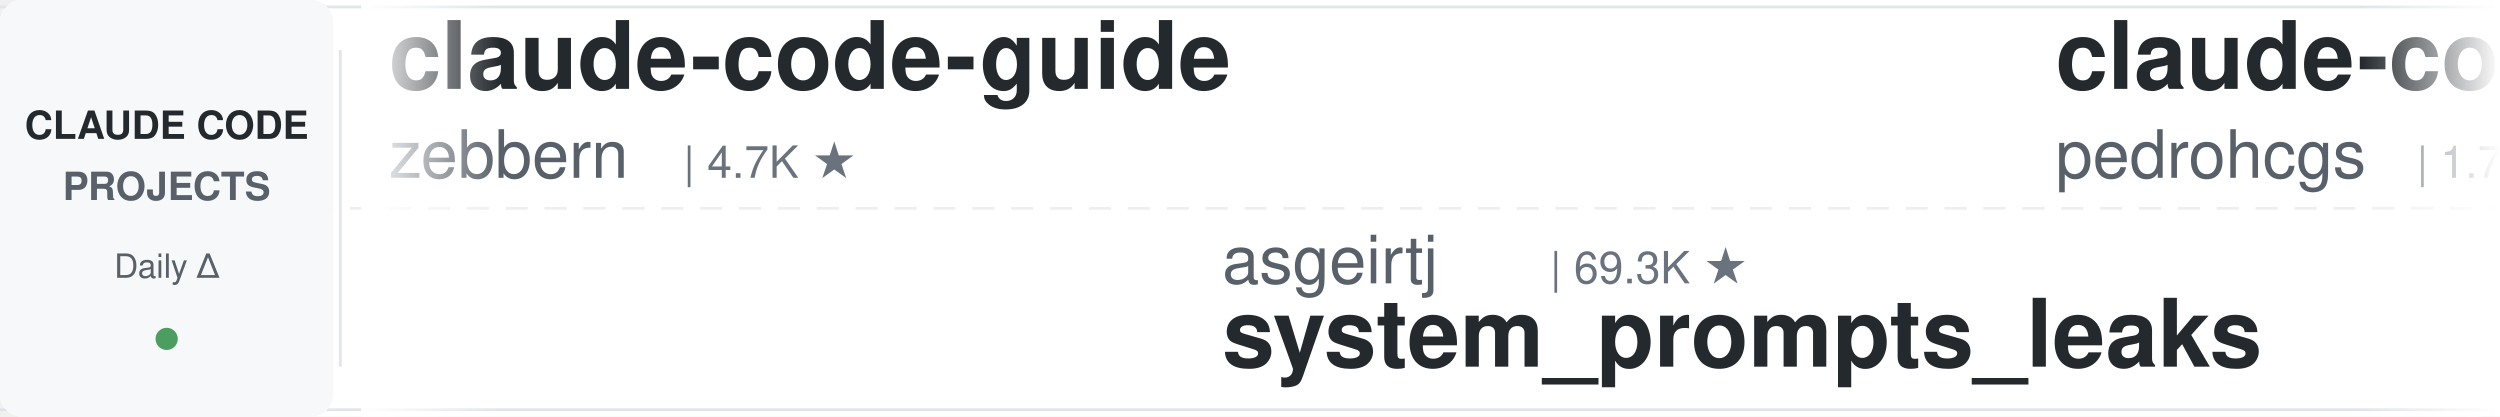
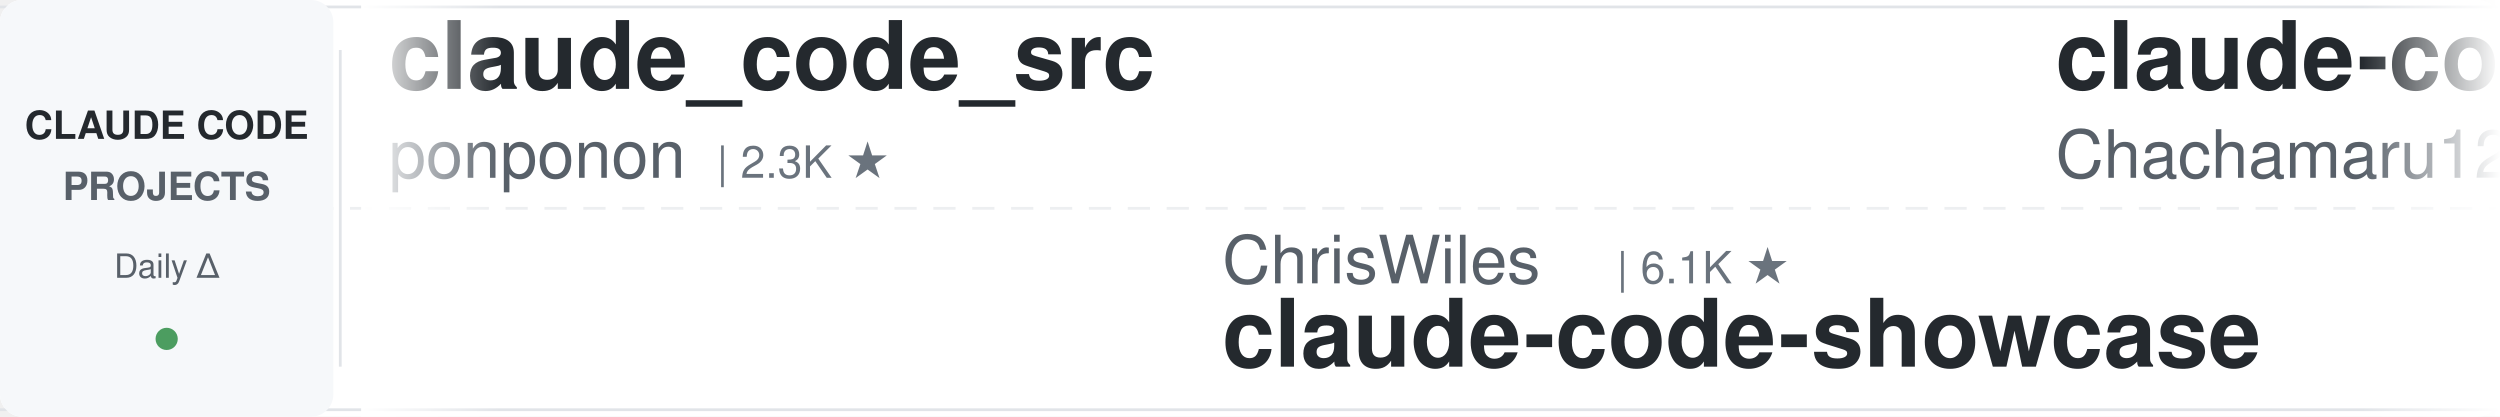
<svg xmlns="http://www.w3.org/2000/svg" width="900" height="150">
  <defs>
    <linearGradient id="leftFade" x1="0%" y1="0%" x2="100%" y2="0%">
      <stop offset="0%" style="stop-color:#ffffff;stop-opacity:1" />
      <stop offset="100%" style="stop-color:#ffffff;stop-opacity:0" />
    </linearGradient>
    <linearGradient id="rightFade" x1="0%" y1="0%" x2="100%" y2="0%">
      <stop offset="0%" style="stop-color:#ffffff;stop-opacity:0" />
      <stop offset="100%" style="stop-color:#ffffff;stop-opacity:1" />
    </linearGradient>
  </defs>
  <rect width="900" height="150" fill="#ffffff" rx="8" />
  <rect x="0" y="2" width="900" height="1" fill="#e1e4e8" />
  <rect x="0" y="147" width="900" height="1" fill="#e1e4e8" />
  <line x1="0" y1="75" x2="900" y2="75" stroke="#e1e4e8" stroke-width="1" stroke-dasharray="8 6" opacity="0.6" />
  <rect x="0" y="0" width="120" height="150" fill="#f6f8fa" rx="8" />
  <text x="60" y="50" font-family="-apple-system, BlinkMacSystemFont, 'Segoe UI', Helvetica, Arial, sans-serif" font-size="14" font-weight="600" fill="#24292e" text-anchor="middle">CLAUDE CODE</text>
  <text x="60" y="72" font-family="-apple-system, BlinkMacSystemFont, 'Segoe UI', Helvetica, Arial, sans-serif" font-size="14" font-weight="600" fill="#586069" text-anchor="middle">PROJECTS</text>
  <text x="60" y="100" font-family="-apple-system, BlinkMacSystemFont, 'Segoe UI', Helvetica, Arial, sans-serif" font-size="12" font-weight="500" fill="#586069" text-anchor="middle">Daily Δ</text>
  <circle cx="60" cy="122" r="4" fill="#22863a" opacity="0.8" />
  <rect x="122" y="18" width="1" height="114" fill="#e1e4e8" />
  <clipPath id="tickerClip">
    <rect x="130" y="0" width="770" height="150" />
  </clipPath>
  <g clip-path="url(#tickerClip)">
    <g id="tickerItems">
      <animateTransform attributeName="transform" attributeType="XML" type="translate" from="0 0" to="-3000 0" dur="54s" repeatCount="indefinite" />
      <g transform="translate(0, 0)">
-         <text x="140" y="32" font-family="-apple-system, BlinkMacSystemFont, 'Segoe UI', Helvetica, Arial, sans-serif" font-size="34" font-weight="600" fill="#24292e">claude-code-guide</text>
-         <text x="140" y="64" font-family="-apple-system, BlinkMacSystemFont, 'Segoe UI', Helvetica, Arial, sans-serif" font-size="24" font-weight="400" fill="#586069">zebbern</text>
-         <text x="246" y="64" font-family="-apple-system, BlinkMacSystemFont, 'Segoe UI', Helvetica, Arial, sans-serif" font-size="16" font-weight="500" fill="#6a737d">| 4.7K ★</text>
+         <text x="140" y="32" font-family="-apple-system, BlinkMacSystemFont, 'Segoe UI', Helvetica, Arial, sans-serif" font-size="34" font-weight="600" fill="#24292e">claude_code_src</text>
+         <text x="140" y="64" font-family="-apple-system, BlinkMacSystemFont, 'Segoe UI', Helvetica, Arial, sans-serif" font-size="24" font-weight="400" fill="#586069">ponponon</text>
+         <text x="258" y="64" font-family="-apple-system, BlinkMacSystemFont, 'Segoe UI', Helvetica, Arial, sans-serif" font-size="16" font-weight="500" fill="#6a737d">| 2.3K ★</text>
      </g>
      <g transform="translate(300, 0)">
-         <text x="140" y="102" font-family="-apple-system, BlinkMacSystemFont, 'Segoe UI', Helvetica, Arial, sans-serif" font-size="24" font-weight="400" fill="#586069">asgeirtj</text>
-         <text x="258" y="102" font-family="-apple-system, BlinkMacSystemFont, 'Segoe UI', Helvetica, Arial, sans-serif" font-size="16" font-weight="500" fill="#6a737d">| 69.3K ★</text>
-         <text x="140" y="132" font-family="-apple-system, BlinkMacSystemFont, 'Segoe UI', Helvetica, Arial, sans-serif" font-size="34" font-weight="600" fill="#24292e">system_prompts_leaks</text>
+         <text x="140" y="102" font-family="-apple-system, BlinkMacSystemFont, 'Segoe UI', Helvetica, Arial, sans-serif" font-size="24" font-weight="400" fill="#586069">ChrisWiles</text>
+         <text x="282" y="102" font-family="-apple-system, BlinkMacSystemFont, 'Segoe UI', Helvetica, Arial, sans-serif" font-size="16" font-weight="500" fill="#6a737d">| 6.1K ★</text>
+         <text x="140" y="132" font-family="-apple-system, BlinkMacSystemFont, 'Segoe UI', Helvetica, Arial, sans-serif" font-size="34" font-weight="600" fill="#24292e">claude-code-showcase</text>
      </g>
      <g transform="translate(600, 0)">
-         <text x="140" y="32" font-family="-apple-system, BlinkMacSystemFont, 'Segoe UI', Helvetica, Arial, sans-serif" font-size="34" font-weight="600" fill="#24292e">claude-code-my-workflow</text>
-         <text x="140" y="64" font-family="-apple-system, BlinkMacSystemFont, 'Segoe UI', Helvetica, Arial, sans-serif" font-size="24" font-weight="400" fill="#586069">pedrohcgs</text>
-         <text x="270" y="64" font-family="-apple-system, BlinkMacSystemFont, 'Segoe UI', Helvetica, Arial, sans-serif" font-size="16" font-weight="500" fill="#6a737d">| 1.7K ★</text>
+         <text x="140" y="32" font-family="-apple-system, BlinkMacSystemFont, 'Segoe UI', Helvetica, Arial, sans-serif" font-size="34" font-weight="600" fill="#24292e">claude-code-harness</text>
+         <text x="140" y="64" font-family="-apple-system, BlinkMacSystemFont, 'Segoe UI', Helvetica, Arial, sans-serif" font-size="24" font-weight="400" fill="#586069">Chachamaru127</text>
+         <text x="318" y="64" font-family="-apple-system, BlinkMacSystemFont, 'Segoe UI', Helvetica, Arial, sans-serif" font-size="16" font-weight="500" fill="#6a737d">| 3.2K ★</text>
      </g>
      <g transform="translate(900, 0)">
-         <text x="140" y="102" font-family="-apple-system, BlinkMacSystemFont, 'Segoe UI', Helvetica, Arial, sans-serif" font-size="24" font-weight="400" fill="#586069">Maciek-roboblog</text>
-         <text x="342" y="102" font-family="-apple-system, BlinkMacSystemFont, 'Segoe UI', Helvetica, Arial, sans-serif" font-size="16" font-weight="500" fill="#6a737d">| 8.7K ★</text>
-         <text x="140" y="132" font-family="-apple-system, BlinkMacSystemFont, 'Segoe UI', Helvetica, Arial, sans-serif" font-size="34" font-weight="600" fill="#24292e">Claude-Code-Usage-Monito...</text>
+         <text x="140" y="102" font-family="-apple-system, BlinkMacSystemFont, 'Segoe UI', Helvetica, Arial, sans-serif" font-size="24" font-weight="400" fill="#586069">andrew-kramer-inno</text>
+         <text x="378" y="102" font-family="-apple-system, BlinkMacSystemFont, 'Segoe UI', Helvetica, Arial, sans-serif" font-size="16" font-weight="500" fill="#6a737d">| 593 ★</text>
+         <text x="140" y="132" font-family="-apple-system, BlinkMacSystemFont, 'Segoe UI', Helvetica, Arial, sans-serif" font-size="34" font-weight="600" fill="#24292e">claude-code-source-build</text>
      </g>
      <g transform="translate(1200, 0)">
+         <text x="140" y="32" font-family="-apple-system, BlinkMacSystemFont, 'Segoe UI', Helvetica, Arial, sans-serif" font-size="34" font-weight="600" fill="#24292e">claude-code-rev</text>
+         <text x="140" y="64" font-family="-apple-system, BlinkMacSystemFont, 'Segoe UI', Helvetica, Arial, sans-serif" font-size="24" font-weight="400" fill="#586069">oboard</text>
+         <text x="234" y="64" font-family="-apple-system, BlinkMacSystemFont, 'Segoe UI', Helvetica, Arial, sans-serif" font-size="16" font-weight="500" fill="#6a737d">| 3.3K ★</text>
+       </g>
+       <g transform="translate(1500, 0)">
+         <text x="140" y="102" font-family="-apple-system, BlinkMacSystemFont, 'Segoe UI', Helvetica, Arial, sans-serif" font-size="24" font-weight="400" fill="#586069">xu-xiang</text>
+         <text x="258" y="102" font-family="-apple-system, BlinkMacSystemFont, 'Segoe UI', Helvetica, Arial, sans-serif" font-size="16" font-weight="500" fill="#6a737d">| 2.0K ★</text>
+         <text x="140" y="132" font-family="-apple-system, BlinkMacSystemFont, 'Segoe UI', Helvetica, Arial, sans-serif" font-size="34" font-weight="600" fill="#24292e">everything-claude-code-z...</text>
+       </g>
+       <g transform="translate(1800, 0)">
        <text x="140" y="32" font-family="-apple-system, BlinkMacSystemFont, 'Segoe UI', Helvetica, Arial, sans-serif" font-size="34" font-weight="600" fill="#24292e">claude-code-tips</text>
        <text x="140" y="64" font-family="-apple-system, BlinkMacSystemFont, 'Segoe UI', Helvetica, Arial, sans-serif" font-size="24" font-weight="400" fill="#586069">ykdojo</text>
        <text x="234" y="64" font-family="-apple-system, BlinkMacSystemFont, 'Segoe UI', Helvetica, Arial, sans-serif" font-size="16" font-weight="500" fill="#6a737d">| 10.2K ★</text>
      </g>
-       <g transform="translate(1500, 0)">
+       <g transform="translate(2100, 0)">
+         <text x="140" y="102" font-family="-apple-system, BlinkMacSystemFont, 'Segoe UI', Helvetica, Arial, sans-serif" font-size="24" font-weight="400" fill="#586069">VILA-Lab</text>
+         <text x="258" y="102" font-family="-apple-system, BlinkMacSystemFont, 'Segoe UI', Helvetica, Arial, sans-serif" font-size="16" font-weight="500" fill="#6a737d">| 2.2K ★</text>
+         <text x="140" y="132" font-family="-apple-system, BlinkMacSystemFont, 'Segoe UI', Helvetica, Arial, sans-serif" font-size="34" font-weight="600" fill="#24292e">Dive-into-Claude-Code</text>
+       </g>
+       <g transform="translate(2400, 0)">
+         <text x="140" y="32" font-family="-apple-system, BlinkMacSystemFont, 'Segoe UI', Helvetica, Arial, sans-serif" font-size="34" font-weight="600" fill="#24292e">claude-code-workflows</text>
+         <text x="140" y="64" font-family="-apple-system, BlinkMacSystemFont, 'Segoe UI', Helvetica, Arial, sans-serif" font-size="24" font-weight="400" fill="#586069">OneRedOak</text>
+         <text x="270" y="64" font-family="-apple-system, BlinkMacSystemFont, 'Segoe UI', Helvetica, Arial, sans-serif" font-size="16" font-weight="500" fill="#6a737d">| 3.9K ★</text>
+       </g>
+       <g transform="translate(2700, 0)">
+         <text x="140" y="102" font-family="-apple-system, BlinkMacSystemFont, 'Segoe UI', Helvetica, Arial, sans-serif" font-size="24" font-weight="400" fill="#586069">JrCx7scC</text>
+         <text x="258" y="102" font-family="-apple-system, BlinkMacSystemFont, 'Segoe UI', Helvetica, Arial, sans-serif" font-size="16" font-weight="500" fill="#6a737d">| 376 ★</text>
+         <text x="140" y="132" font-family="-apple-system, BlinkMacSystemFont, 'Segoe UI', Helvetica, Arial, sans-serif" font-size="34" font-weight="600" fill="#24292e">claude-code-source</text>
+       </g>
+       <g transform="translate(3000, 0)">
+         <text x="140" y="32" font-family="-apple-system, BlinkMacSystemFont, 'Segoe UI', Helvetica, Arial, sans-serif" font-size="34" font-weight="600" fill="#24292e">claude_code_src</text>
+         <text x="140" y="64" font-family="-apple-system, BlinkMacSystemFont, 'Segoe UI', Helvetica, Arial, sans-serif" font-size="24" font-weight="400" fill="#586069">ponponon</text>
+         <text x="258" y="64" font-family="-apple-system, BlinkMacSystemFont, 'Segoe UI', Helvetica, Arial, sans-serif" font-size="16" font-weight="500" fill="#6a737d">| 2.3K ★</text>
+       </g>
+       <g transform="translate(3300, 0)">
        <text x="140" y="102" font-family="-apple-system, BlinkMacSystemFont, 'Segoe UI', Helvetica, Arial, sans-serif" font-size="24" font-weight="400" fill="#586069">ChrisWiles</text>
        <text x="282" y="102" font-family="-apple-system, BlinkMacSystemFont, 'Segoe UI', Helvetica, Arial, sans-serif" font-size="16" font-weight="500" fill="#6a737d">| 6.1K ★</text>
        <text x="140" y="132" font-family="-apple-system, BlinkMacSystemFont, 'Segoe UI', Helvetica, Arial, sans-serif" font-size="34" font-weight="600" fill="#24292e">claude-code-showcase</text>
      </g>
-       <g transform="translate(1800, 0)">
-         <text x="140" y="32" font-family="-apple-system, BlinkMacSystemFont, 'Segoe UI', Helvetica, Arial, sans-serif" font-size="34" font-weight="600" fill="#24292e">claude-code-video-toolki...</text>
-         <text x="140" y="64" font-family="-apple-system, BlinkMacSystemFont, 'Segoe UI', Helvetica, Arial, sans-serif" font-size="24" font-weight="400" fill="#586069">digitalsamba</text>
-         <text x="306" y="64" font-family="-apple-system, BlinkMacSystemFont, 'Segoe UI', Helvetica, Arial, sans-serif" font-size="16" font-weight="500" fill="#6a737d">| 2.2K ★</text>
-       </g>
-       <g transform="translate(2100, 0)">
-         <text x="140" y="102" font-family="-apple-system, BlinkMacSystemFont, 'Segoe UI', Helvetica, Arial, sans-serif" font-size="24" font-weight="400" fill="#586069">FlorianBruniaux</text>
-         <text x="342" y="102" font-family="-apple-system, BlinkMacSystemFont, 'Segoe UI', Helvetica, Arial, sans-serif" font-size="16" font-weight="500" fill="#6a737d">| 6.1K ★</text>
-         <text x="140" y="132" font-family="-apple-system, BlinkMacSystemFont, 'Segoe UI', Helvetica, Arial, sans-serif" font-size="34" font-weight="600" fill="#24292e">claude-code-ultimate-gui...</text>
-       </g>
-       <g transform="translate(2400, 0)">
-         <text x="140" y="32" font-family="-apple-system, BlinkMacSystemFont, 'Segoe UI', Helvetica, Arial, sans-serif" font-size="34" font-weight="600" fill="#24292e">claude-code-from-source</text>
-         <text x="140" y="64" font-family="-apple-system, BlinkMacSystemFont, 'Segoe UI', Helvetica, Arial, sans-serif" font-size="24" font-weight="400" fill="#586069">alejandrobalderas</text>
-         <text x="366" y="64" font-family="-apple-system, BlinkMacSystemFont, 'Segoe UI', Helvetica, Arial, sans-serif" font-size="16" font-weight="500" fill="#6a737d">| 3.0K ★</text>
-       </g>
-       <g transform="translate(2700, 0)">
-         <text x="140" y="102" font-family="-apple-system, BlinkMacSystemFont, 'Segoe UI', Helvetica, Arial, sans-serif" font-size="24" font-weight="400" fill="#586069">Yeachan-Heo</text>
-         <text x="294" y="102" font-family="-apple-system, BlinkMacSystemFont, 'Segoe UI', Helvetica, Arial, sans-serif" font-size="16" font-weight="500" fill="#6a737d">| 39.8K ★</text>
-         <text x="140" y="132" font-family="-apple-system, BlinkMacSystemFont, 'Segoe UI', Helvetica, Arial, sans-serif" font-size="34" font-weight="600" fill="#24292e">oh-my-claudecode</text>
-       </g>
-       <g transform="translate(3000, 0)">
-         <text x="140" y="32" font-family="-apple-system, BlinkMacSystemFont, 'Segoe UI', Helvetica, Arial, sans-serif" font-size="34" font-weight="600" fill="#24292e">claude-code-guide</text>
-         <text x="140" y="64" font-family="-apple-system, BlinkMacSystemFont, 'Segoe UI', Helvetica, Arial, sans-serif" font-size="24" font-weight="400" fill="#586069">zebbern</text>
-         <text x="246" y="64" font-family="-apple-system, BlinkMacSystemFont, 'Segoe UI', Helvetica, Arial, sans-serif" font-size="16" font-weight="500" fill="#6a737d">| 4.7K ★</text>
-       </g>
-       <g transform="translate(3300, 0)">
-         <text x="140" y="102" font-family="-apple-system, BlinkMacSystemFont, 'Segoe UI', Helvetica, Arial, sans-serif" font-size="24" font-weight="400" fill="#586069">asgeirtj</text>
-         <text x="258" y="102" font-family="-apple-system, BlinkMacSystemFont, 'Segoe UI', Helvetica, Arial, sans-serif" font-size="16" font-weight="500" fill="#6a737d">| 69.3K ★</text>
-         <text x="140" y="132" font-family="-apple-system, BlinkMacSystemFont, 'Segoe UI', Helvetica, Arial, sans-serif" font-size="34" font-weight="600" fill="#24292e">system_prompts_leaks</text>
-       </g>
      <g transform="translate(3600, 0)">
-         <text x="140" y="32" font-family="-apple-system, BlinkMacSystemFont, 'Segoe UI', Helvetica, Arial, sans-serif" font-size="34" font-weight="600" fill="#24292e">claude-code-my-workflow</text>
-         <text x="140" y="64" font-family="-apple-system, BlinkMacSystemFont, 'Segoe UI', Helvetica, Arial, sans-serif" font-size="24" font-weight="400" fill="#586069">pedrohcgs</text>
-         <text x="270" y="64" font-family="-apple-system, BlinkMacSystemFont, 'Segoe UI', Helvetica, Arial, sans-serif" font-size="16" font-weight="500" fill="#6a737d">| 1.7K ★</text>
+         <text x="140" y="32" font-family="-apple-system, BlinkMacSystemFont, 'Segoe UI', Helvetica, Arial, sans-serif" font-size="34" font-weight="600" fill="#24292e">claude-code-harness</text>
+         <text x="140" y="64" font-family="-apple-system, BlinkMacSystemFont, 'Segoe UI', Helvetica, Arial, sans-serif" font-size="24" font-weight="400" fill="#586069">Chachamaru127</text>
+         <text x="318" y="64" font-family="-apple-system, BlinkMacSystemFont, 'Segoe UI', Helvetica, Arial, sans-serif" font-size="16" font-weight="500" fill="#6a737d">| 3.2K ★</text>
      </g>
      <g transform="translate(3900, 0)">
-         <text x="140" y="102" font-family="-apple-system, BlinkMacSystemFont, 'Segoe UI', Helvetica, Arial, sans-serif" font-size="24" font-weight="400" fill="#586069">Maciek-roboblog</text>
-         <text x="342" y="102" font-family="-apple-system, BlinkMacSystemFont, 'Segoe UI', Helvetica, Arial, sans-serif" font-size="16" font-weight="500" fill="#6a737d">| 8.7K ★</text>
-         <text x="140" y="132" font-family="-apple-system, BlinkMacSystemFont, 'Segoe UI', Helvetica, Arial, sans-serif" font-size="34" font-weight="600" fill="#24292e">Claude-Code-Usage-Monito...</text>
+         <text x="140" y="102" font-family="-apple-system, BlinkMacSystemFont, 'Segoe UI', Helvetica, Arial, sans-serif" font-size="24" font-weight="400" fill="#586069">andrew-kramer-inno</text>
+         <text x="378" y="102" font-family="-apple-system, BlinkMacSystemFont, 'Segoe UI', Helvetica, Arial, sans-serif" font-size="16" font-weight="500" fill="#6a737d">| 593 ★</text>
+         <text x="140" y="132" font-family="-apple-system, BlinkMacSystemFont, 'Segoe UI', Helvetica, Arial, sans-serif" font-size="34" font-weight="600" fill="#24292e">claude-code-source-build</text>
      </g>
    </g>
  </g>
  <rect x="130" y="0" width="50" height="150" fill="url(#leftFade)" />
  <rect x="850" y="0" width="50" height="150" fill="url(#rightFade)" />
</svg>
